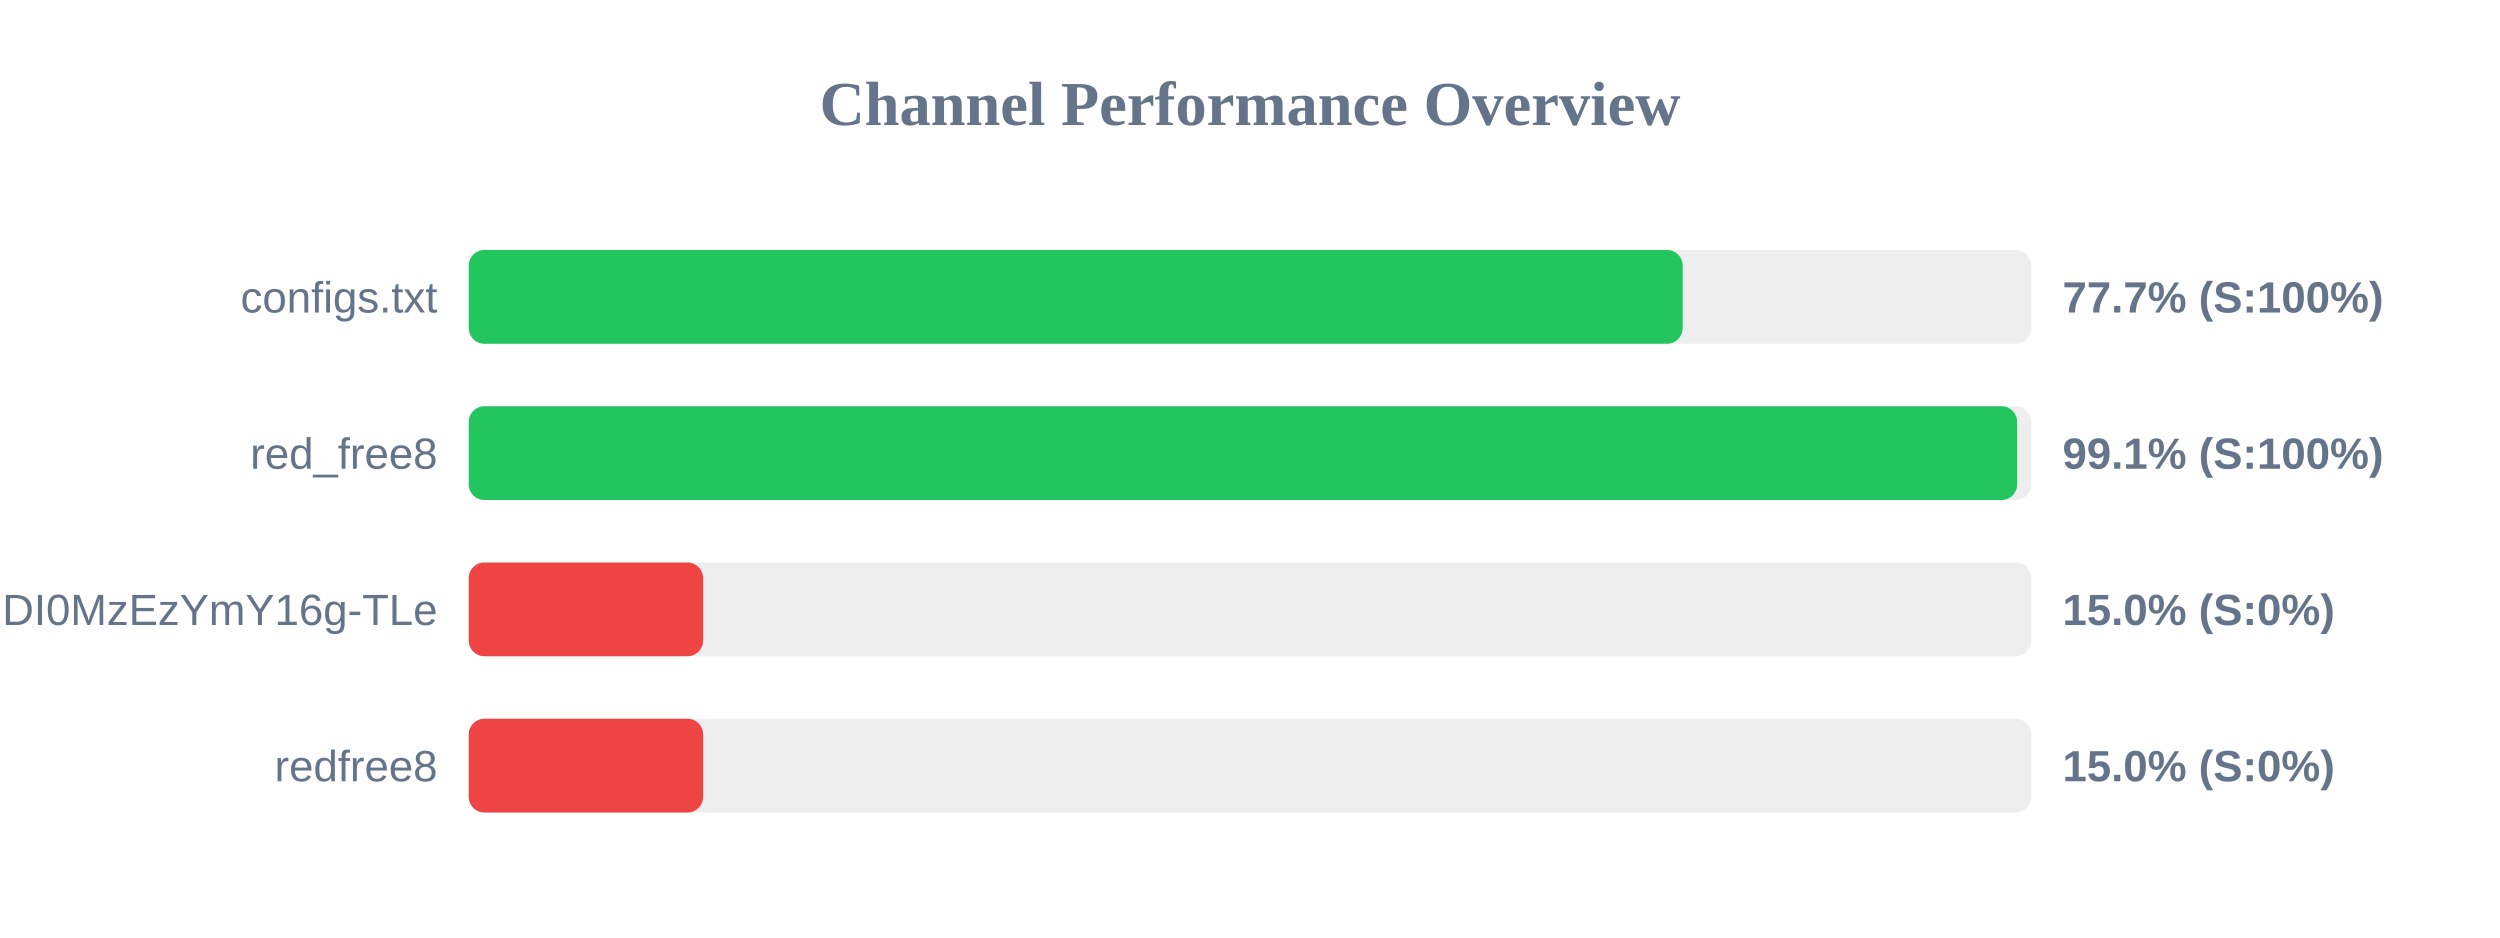
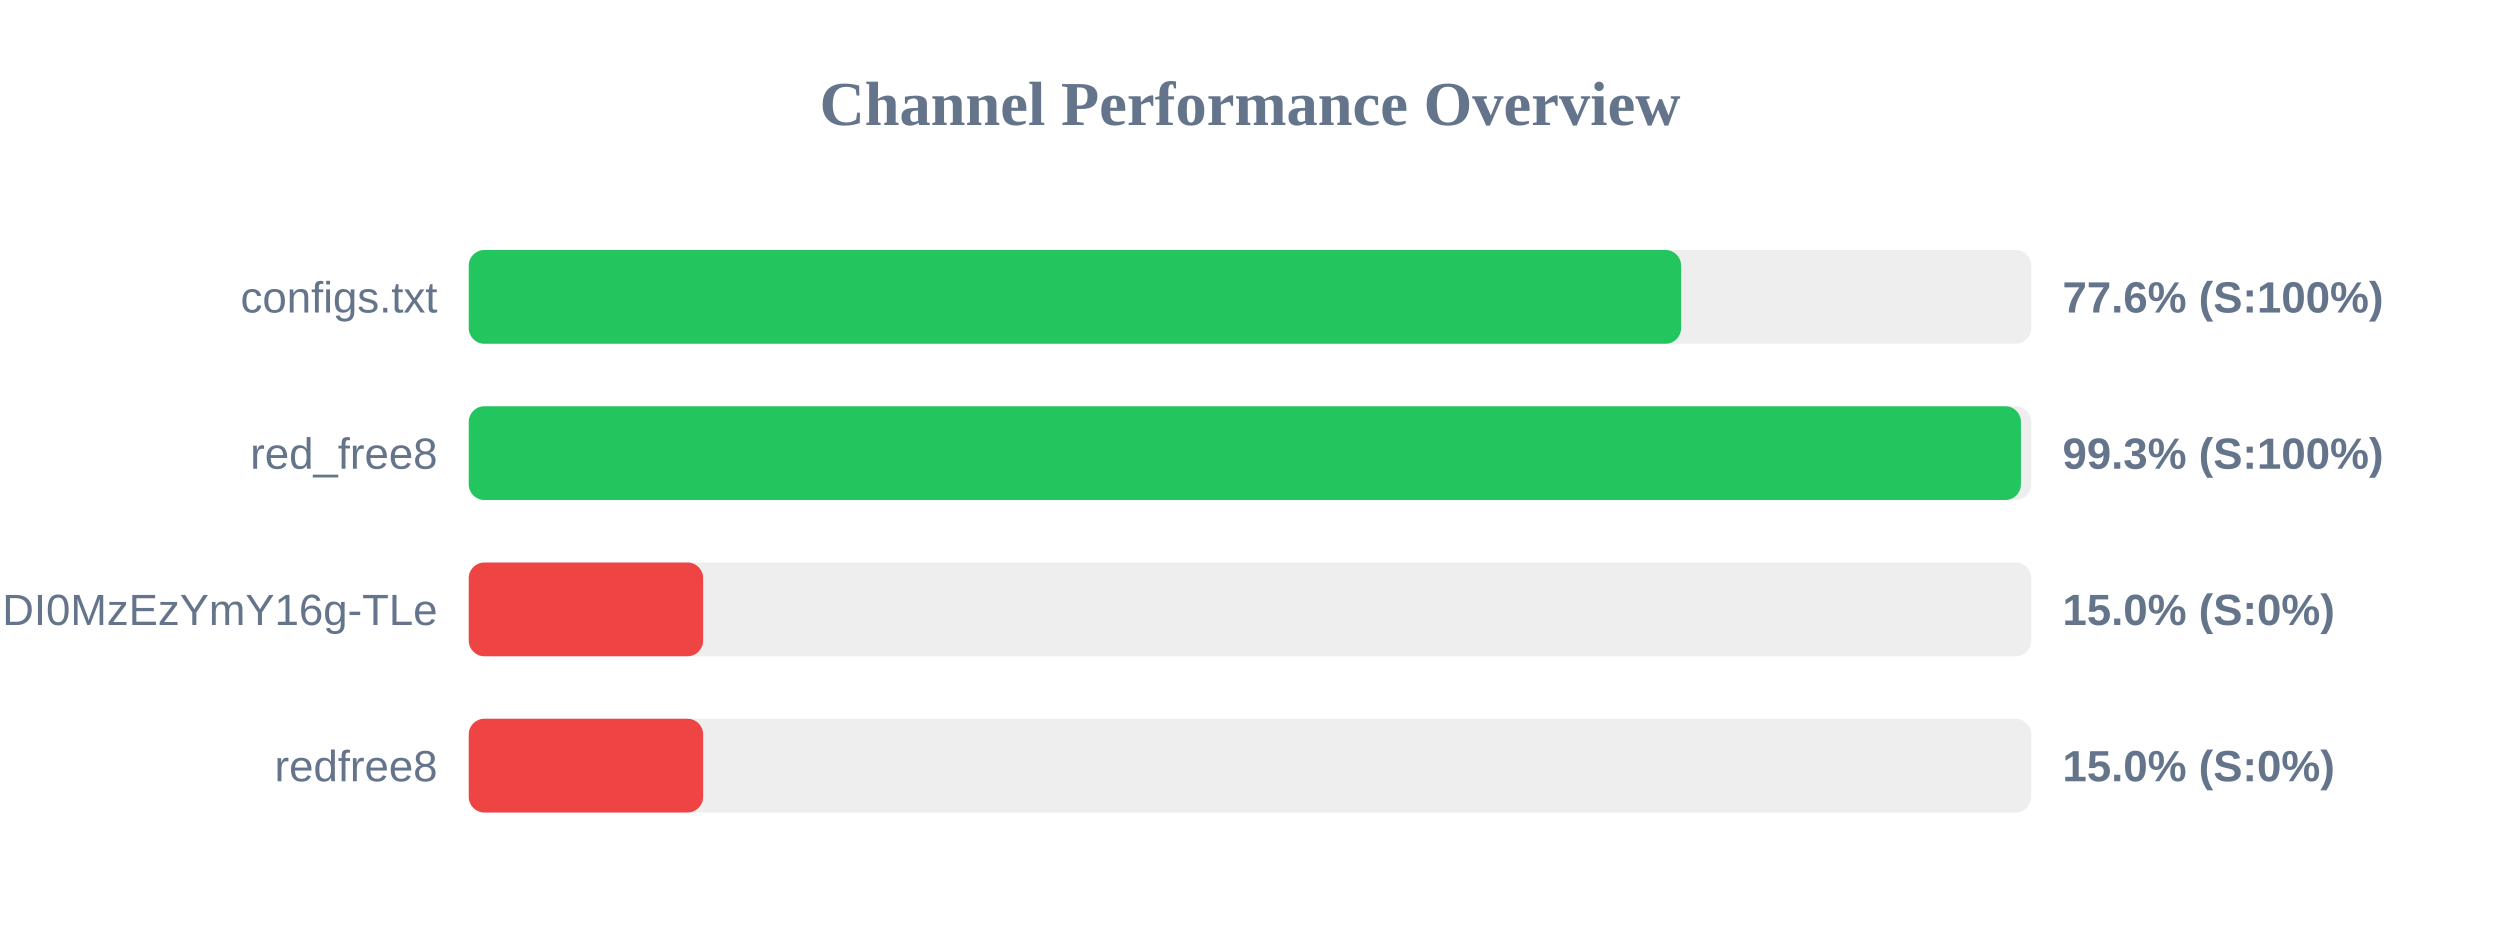
<svg xmlns="http://www.w3.org/2000/svg" width="800" height="300" version="1.1">
  <style>
        .row { font: 14px Arial; fill: #64748b; }
        .score { font: bold 14px Arial; fill: #64748b; }
    </style>
  <text x="400" y="40" text-anchor="middle" font-size="20px" font-weight="bold" fill="#64748b">Channel Performance Overview</text>
  <rect x="150" y="80" width="500" height="30" fill="#eee" rx="5" />
-   <rect x="150" y="80" width="388.45" height="30" fill="#22c55e" rx="5" />
+   <rect x="150" y="80" width="387.95" height="30" fill="#22c55e" rx="5" />
  <text x="140" y="100" text-anchor="end" class="row">configs.txt</text>
-   <text x="660" y="100" text-anchor="start" class="score">77.7% (S:100%)</text>
+   <text x="660" y="100" text-anchor="start" class="score">77.6% (S:100%)</text>
  <rect x="150" y="130" width="500" height="30" fill="#eee" rx="5" />
-   <rect x="150" y="130" width="495.5" height="30" fill="#22c55e" rx="5" />
+   <rect x="150" y="130" width="496.7" height="30" fill="#22c55e" rx="5" />
  <text x="140" y="150" text-anchor="end" class="row">red_free8</text>
-   <text x="660" y="150" text-anchor="start" class="score">99.1% (S:100%)</text>
+   <text x="660" y="150" text-anchor="start" class="score">99.3% (S:100%)</text>
  <rect x="150" y="180" width="500" height="30" fill="#eee" rx="5" />
  <rect x="150" y="180" width="75.0" height="30" fill="#ef4444" rx="5" />
  <text x="140" y="200" text-anchor="end" class="row">NjEzODY1NDgyOCwxNzQ1NDI0MzEzYmY16g-TLe</text>
  <text x="660" y="200" text-anchor="start" class="score">15.0% (S:0%)</text>
  <rect x="150" y="230" width="500" height="30" fill="#eee" rx="5" />
  <rect x="150" y="230" width="75.0" height="30" fill="#ef4444" rx="5" />
  <text x="140" y="250" text-anchor="end" class="row">redfree8</text>
  <text x="660" y="250" text-anchor="start" class="score">15.0% (S:0%)</text>
</svg>
